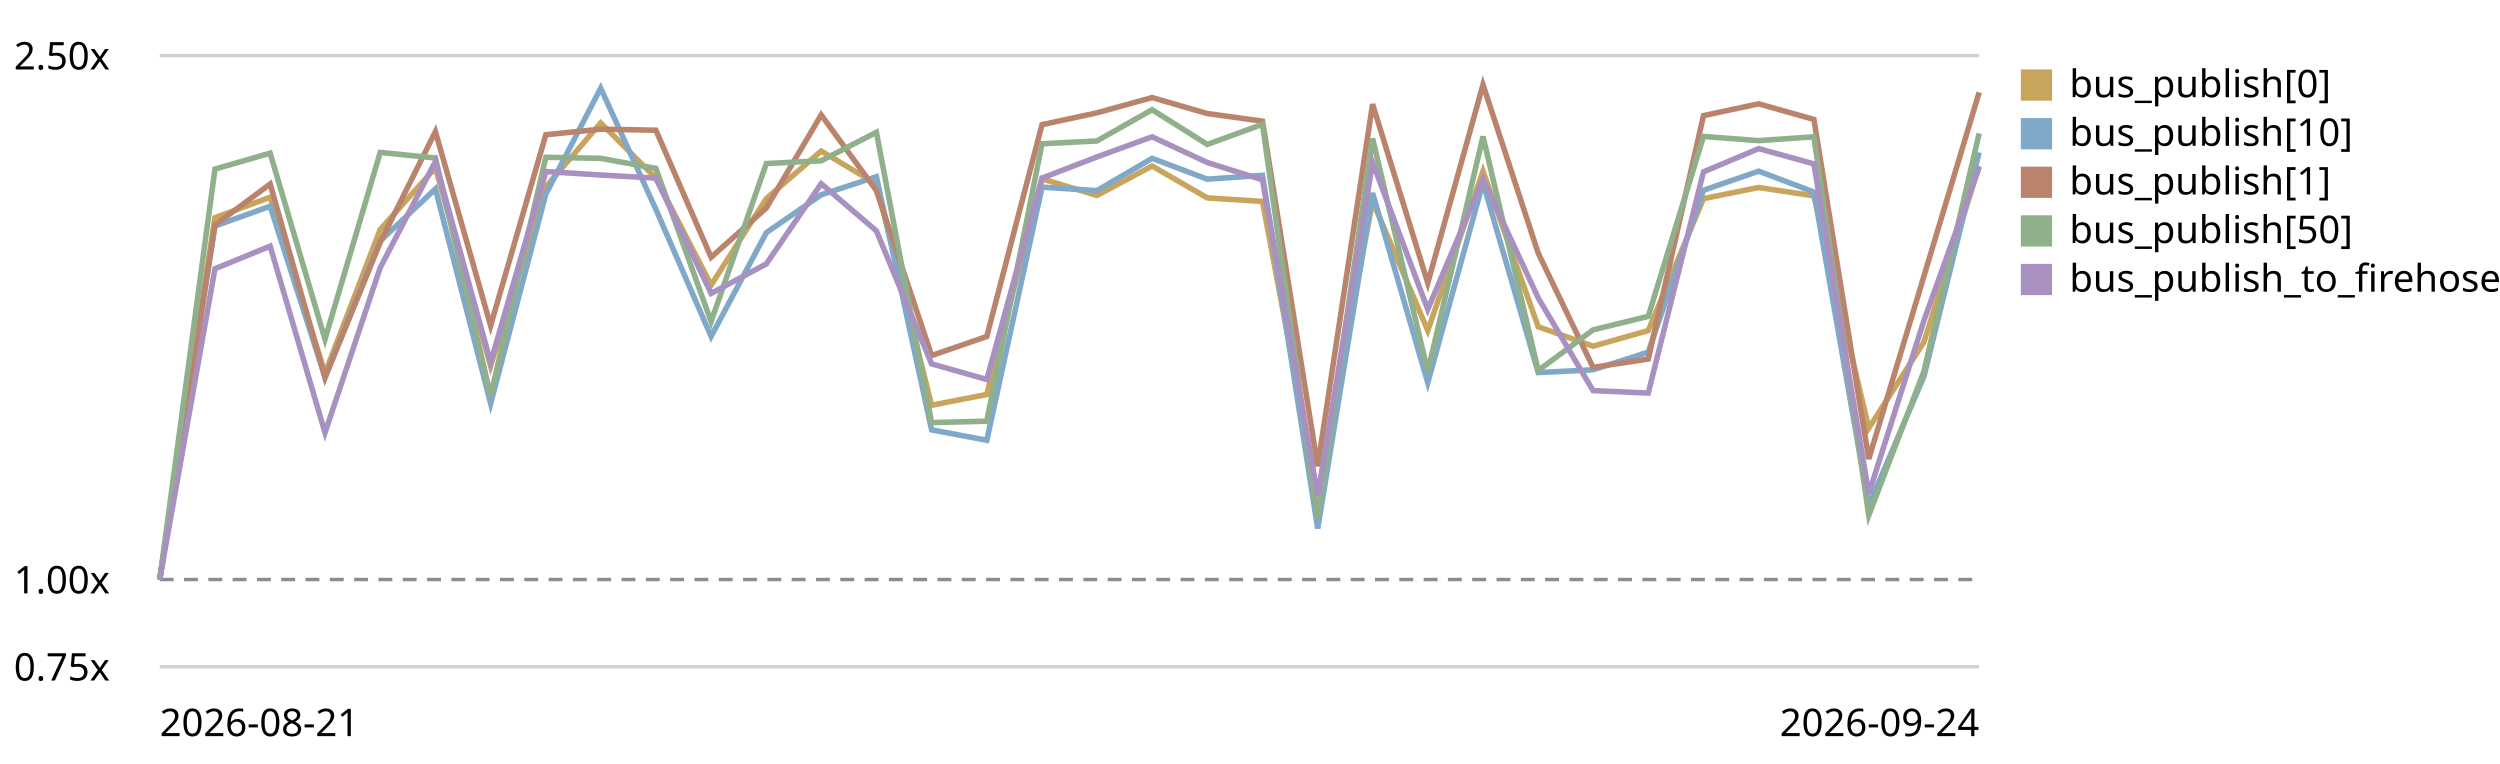
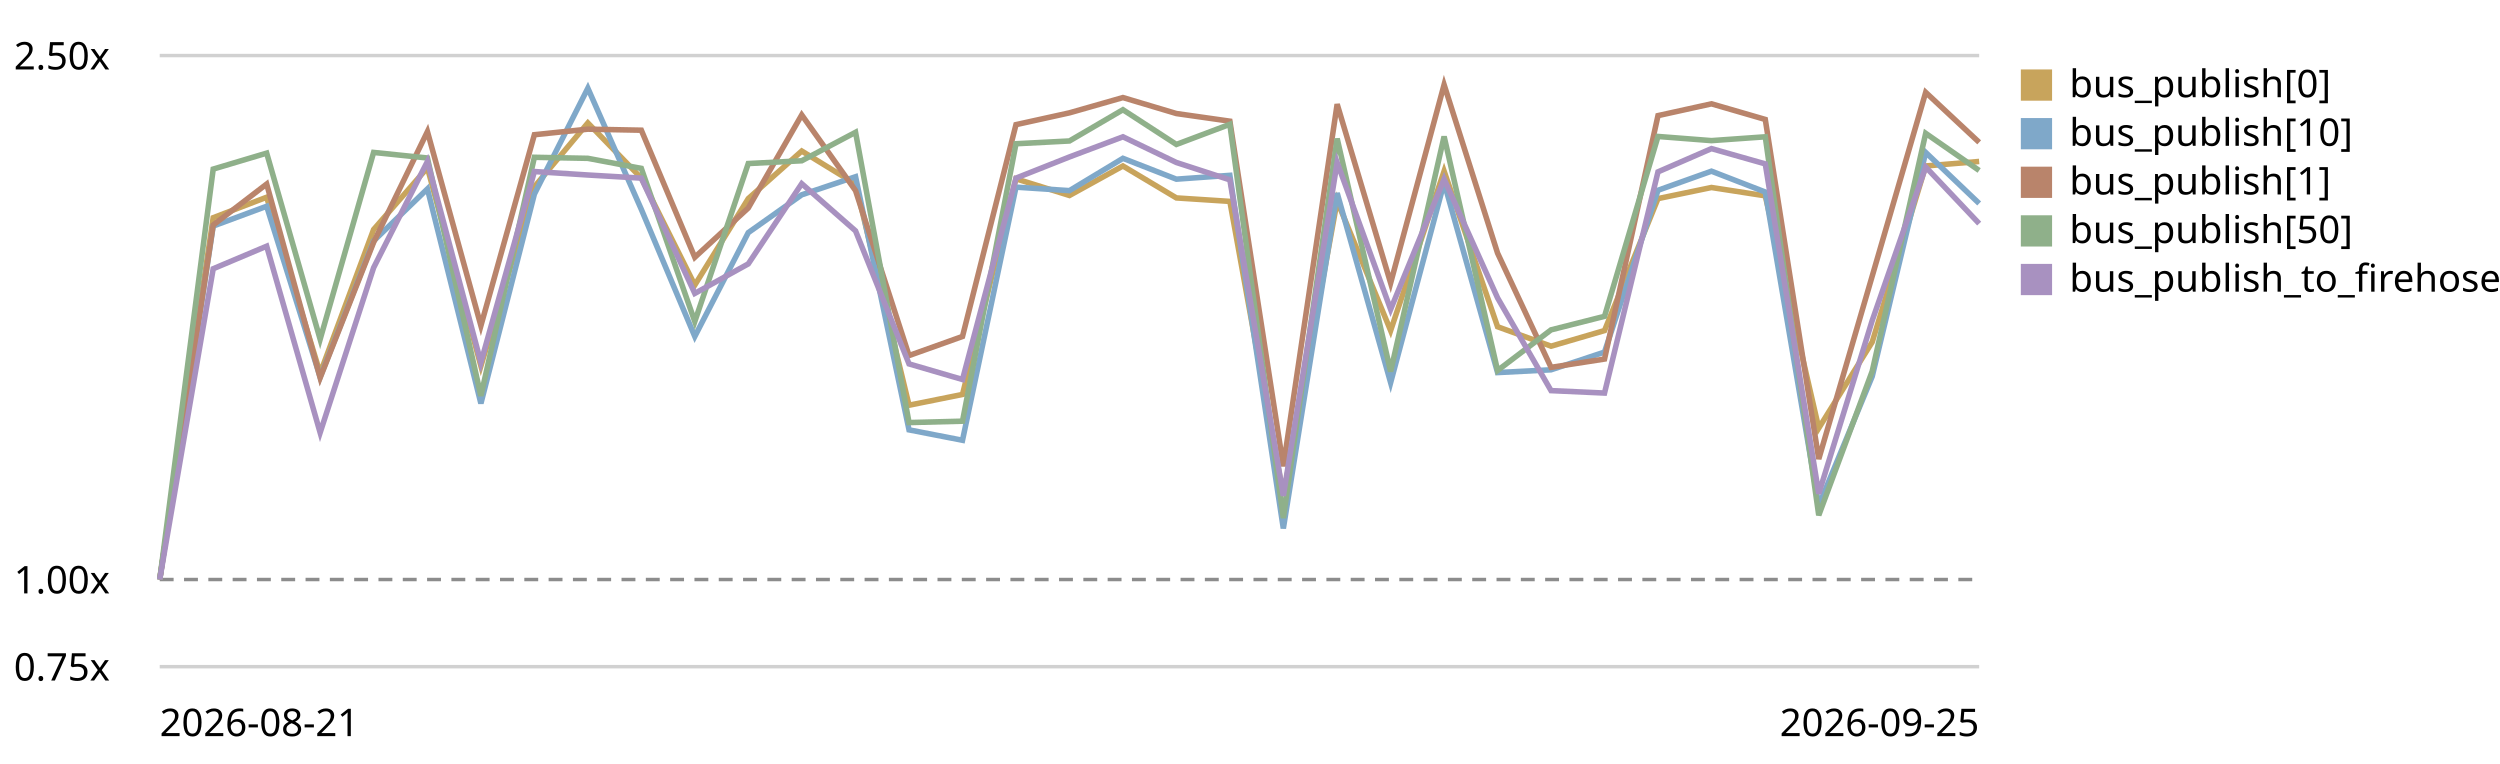
<svg xmlns="http://www.w3.org/2000/svg" viewBox="0 0 720 220" role="img" aria-label="EventBus.publish trend, relative to the first recorded run">
  <style>text{font:11px system-ui,sans-serif;fill:currentColor}.grid{stroke:currentColor;stroke-opacity:.18}.base{stroke:currentColor;stroke-opacity:.45;stroke-dasharray:4 3}</style>
  <line class="grid" x1="46" y1="192.0" x2="570" y2="192.0" />
  <text x="4" y="196.0">0.75x</text>
  <line class="base" x1="46" y1="166.9" x2="570" y2="166.9" />
  <text x="4" y="170.9">1.00x</text>
  <line class="grid" x1="46" y1="16.0" x2="570" y2="16.0" />
  <text x="4" y="20.0">2.50x</text>
-   <path d="M46.0,166.9 L61.9,62.7 L77.8,56.8 L93.6,107.5 L109.5,66.1 L125.4,48.3 L141.3,105.4 L157.2,53.8 L173.0,35.4 L188.9,51.3 L204.8,82.1 L220.7,57.2 L236.5,43.5 L252.4,53.0 L268.3,116.7 L284.2,113.6 L300.1,51.5 L315.9,56.3 L331.8,47.8 L347.7,57.0 L363.6,58.0 L379.5,142.8 L395.3,57.9 L411.2,95.2 L427.1,49.3 L443.0,94.1 L458.8,99.7 L474.7,95.2 L490.6,57.2 L506.5,54.0 L522.4,56.4 L538.2,123.3 L554.1,98.5 L570.0,47.8" fill="none" stroke="#c8a45c" stroke-width="1.6" />
+   <path d="M46.0,166.9 L61.4,62.7 L76.8,56.8 L92.2,107.5 L107.6,66.1 L123.1,48.3 L138.5,105.4 L153.9,53.8 L169.3,35.4 L184.7,51.3 L200.1,82.1 L215.5,57.2 L230.9,43.5 L246.4,53.0 L261.8,116.7 L277.2,113.6 L292.6,51.5 L308.0,56.3 L323.4,47.8 L338.8,57.0 L354.2,58.0 L369.6,142.8 L385.1,57.9 L400.5,95.2 L415.9,49.3 L431.3,94.1 L446.7,99.7 L462.1,95.2 L477.5,57.2 L492.9,54.0 L508.4,56.4 L523.8,123.3 L539.2,98.5 L554.6,47.8 L570.0,46.5" fill="none" stroke="#c8a45c" stroke-width="1.6" />
  <rect x="582" y="20" width="9" height="9" fill="#c8a45c" />
  <text x="596" y="28">bus_publish[0]</text>
-   <path d="M46.0,166.9 L61.9,65.1 L77.8,59.4 L93.6,108.6 L109.5,69.4 L125.4,54.4 L141.3,116.2 L157.2,55.9 L173.0,25.4 L188.9,60.3 L204.8,96.9 L220.7,67.0 L236.5,56.1 L252.4,50.9 L268.3,123.8 L284.2,126.8 L300.1,53.9 L315.9,54.9 L331.8,45.6 L347.7,51.6 L363.6,50.5 L379.5,152.2 L395.3,55.6 L411.2,110.2 L427.1,52.6 L443.0,107.3 L458.8,106.5 L474.7,101.4 L490.6,54.8 L506.5,49.3 L522.4,55.3 L538.2,145.6 L554.1,108.4 L570.0,43.9" fill="none" stroke="#7fa8c9" stroke-width="1.6" />
+   <path d="M46.0,166.9 L61.4,65.1 L76.8,59.4 L92.2,108.6 L107.6,69.4 L123.1,54.4 L138.5,116.2 L153.9,55.9 L169.3,25.4 L184.7,60.3 L200.1,96.9 L215.5,67.0 L230.9,56.1 L246.4,50.9 L261.8,123.8 L277.2,126.8 L292.6,53.9 L308.0,54.9 L323.4,45.6 L338.8,51.6 L354.2,50.5 L369.6,152.2 L385.1,55.6 L400.5,110.2 L415.9,52.6 L431.3,107.3 L446.7,106.5 L462.1,101.4 L477.5,54.8 L492.9,49.3 L508.4,55.3 L523.8,145.6 L539.2,108.4 L554.6,43.9 L570.0,58.6" fill="none" stroke="#7fa8c9" stroke-width="1.6" />
  <rect x="582" y="34" width="9" height="9" fill="#7fa8c9" />
  <text x="596" y="42">bus_publish[10]</text>
-   <path d="M46.0,166.9 L61.9,64.8 L77.8,53.0 L93.6,108.8 L109.5,69.8 L125.4,37.9 L141.3,93.8 L157.2,38.8 L173.0,37.2 L188.9,37.5 L204.8,74.1 L220.7,59.9 L236.5,33.1 L252.4,54.9 L268.3,102.4 L284.2,96.9 L300.1,35.9 L315.9,32.5 L331.8,28.1 L347.7,32.7 L363.6,34.9 L379.5,134.3 L395.3,30.0 L411.2,81.5 L427.1,24.4 L443.0,72.9 L458.8,105.8 L474.7,103.4 L490.6,33.3 L506.5,29.9 L522.4,34.4 L538.2,132.2 L554.1,79.5 L570.0,26.6" fill="none" stroke="#b9846b" stroke-width="1.6" />
+   <path d="M46.0,166.9 L61.4,64.8 L76.8,53.0 L92.2,108.8 L107.6,69.8 L123.1,37.9 L138.5,93.8 L153.9,38.8 L169.3,37.2 L184.7,37.5 L200.1,74.1 L215.5,59.9 L230.9,33.1 L246.4,54.9 L261.8,102.4 L277.2,96.9 L292.6,35.9 L308.0,32.5 L323.4,28.1 L338.8,32.7 L354.2,34.9 L369.6,134.3 L385.1,30.0 L400.5,81.5 L415.9,24.4 L431.3,72.9 L446.7,105.8 L462.1,103.4 L477.5,33.3 L492.9,29.9 L508.4,34.4 L523.8,132.2 L539.2,79.5 L554.6,26.6 L570.0,41.0" fill="none" stroke="#b9846b" stroke-width="1.6" />
  <rect x="582" y="48" width="9" height="9" fill="#b9846b" />
  <text x="596" y="56">bus_publish[1]</text>
-   <path d="M46.0,166.9 L61.9,48.7 L77.8,44.1 L93.6,97.7 L109.5,43.9 L125.4,45.5 L141.3,114.0 L157.2,45.3 L173.0,45.6 L188.9,48.5 L204.8,92.6 L220.7,47.1 L236.5,46.3 L252.4,38.1 L268.3,121.7 L284.2,121.3 L300.1,41.4 L315.9,40.6 L331.8,31.6 L347.7,41.6 L363.6,35.8 L379.5,149.2 L395.3,39.9 L411.2,107.0 L427.1,39.3 L443.0,106.7 L458.8,95.0 L474.7,91.1 L490.6,39.3 L506.5,40.5 L522.4,39.4 L538.2,148.4 L554.1,106.9 L570.0,38.4" fill="none" stroke="#8fb08a" stroke-width="1.6" />
+   <path d="M46.0,166.9 L61.4,48.7 L76.8,44.1 L92.2,97.7 L107.6,43.9 L123.1,45.5 L138.5,114.0 L153.9,45.3 L169.3,45.6 L184.7,48.5 L200.1,92.6 L215.5,47.1 L230.9,46.3 L246.4,38.1 L261.8,121.7 L277.2,121.3 L292.6,41.4 L308.0,40.6 L323.4,31.6 L338.8,41.6 L354.2,35.8 L369.6,149.2 L385.1,39.9 L400.5,107.0 L415.9,39.3 L431.3,106.7 L446.7,95.0 L462.1,91.1 L477.5,39.3 L492.9,40.5 L508.4,39.4 L523.8,148.4 L539.2,106.9 L554.6,38.4 L570.0,49.1" fill="none" stroke="#8fb08a" stroke-width="1.6" />
  <rect x="582" y="62" width="9" height="9" fill="#8fb08a" />
  <text x="596" y="70">bus_publish[50]</text>
-   <path d="M46.0,166.9 L61.9,77.4 L77.8,70.9 L93.6,124.6 L109.5,77.1 L125.4,46.5 L141.3,104.4 L157.2,49.4 L173.0,50.4 L188.9,51.3 L204.8,84.5 L220.7,76.0 L236.5,52.9 L252.4,66.5 L268.3,104.8 L284.2,109.3 L300.1,51.3 L315.9,45.2 L331.8,39.4 L347.7,46.8 L363.6,51.8 L379.5,142.8 L395.3,46.8 L411.2,89.1 L427.1,51.6 L443.0,85.8 L458.8,112.5 L474.7,113.2 L490.6,49.5 L506.5,42.8 L522.4,47.2 L538.2,142.2 L554.1,92.3 L570.0,48.1" fill="none" stroke="#a891c0" stroke-width="1.6" />
+   <path d="M46.0,166.9 L61.4,77.4 L76.8,70.9 L92.2,124.6 L107.6,77.1 L123.1,46.5 L138.5,104.4 L153.9,49.4 L169.3,50.4 L184.7,51.3 L200.1,84.5 L215.5,76.0 L230.9,52.9 L246.4,66.5 L261.8,104.8 L277.2,109.3 L292.6,51.3 L308.0,45.2 L323.4,39.4 L338.8,46.8 L354.2,51.8 L369.6,142.8 L385.1,46.8 L400.5,89.1 L415.9,51.6 L431.3,85.8 L446.7,112.5 L462.1,113.2 L477.5,49.5 L492.9,42.8 L508.4,47.2 L523.8,142.2 L539.2,92.3 L554.6,48.1 L570.0,64.4" fill="none" stroke="#a891c0" stroke-width="1.6" />
  <rect x="582" y="76" width="9" height="9" fill="#a891c0" />
  <text x="596" y="84">bus_publish_to_firehose</text>
  <text x="46" y="212">2026-08-21</text>
-   <text x="570" y="212" text-anchor="end">2026-09-24</text>
+   <text x="570" y="212" text-anchor="end">2026-09-25</text>
</svg>
